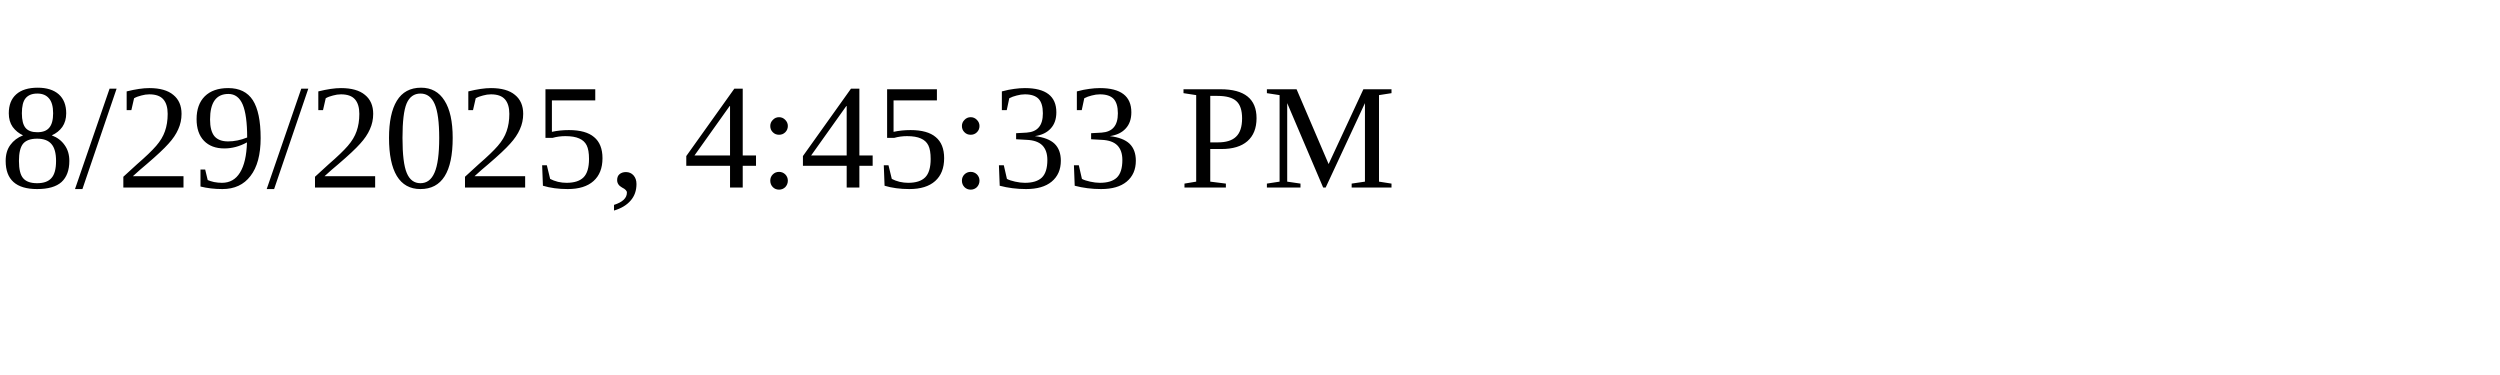
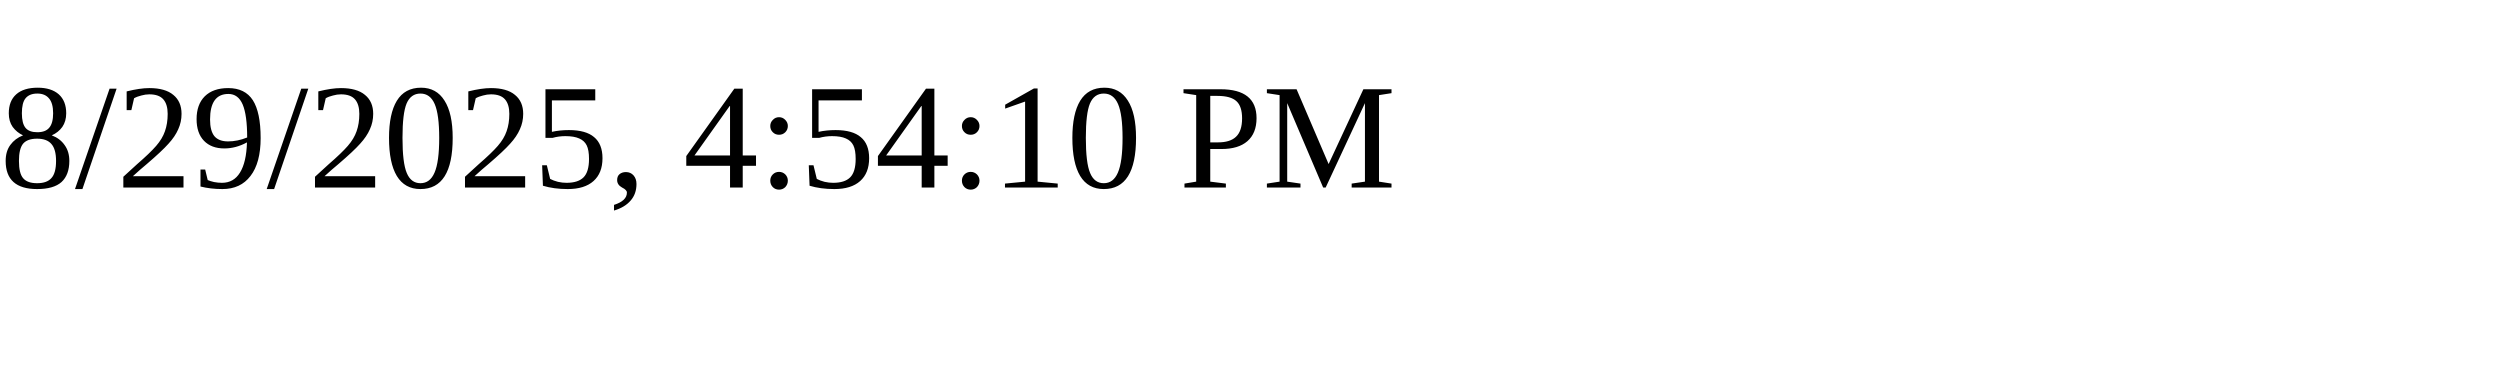
<svg xmlns="http://www.w3.org/2000/svg" height="30" width="200">
-   <text x="0" y="15">8/29/2025, 4:45:33 PM</text>
+   <text x="0" y="15">8/29/2025, 4:54:10 PM</text>
</svg>
